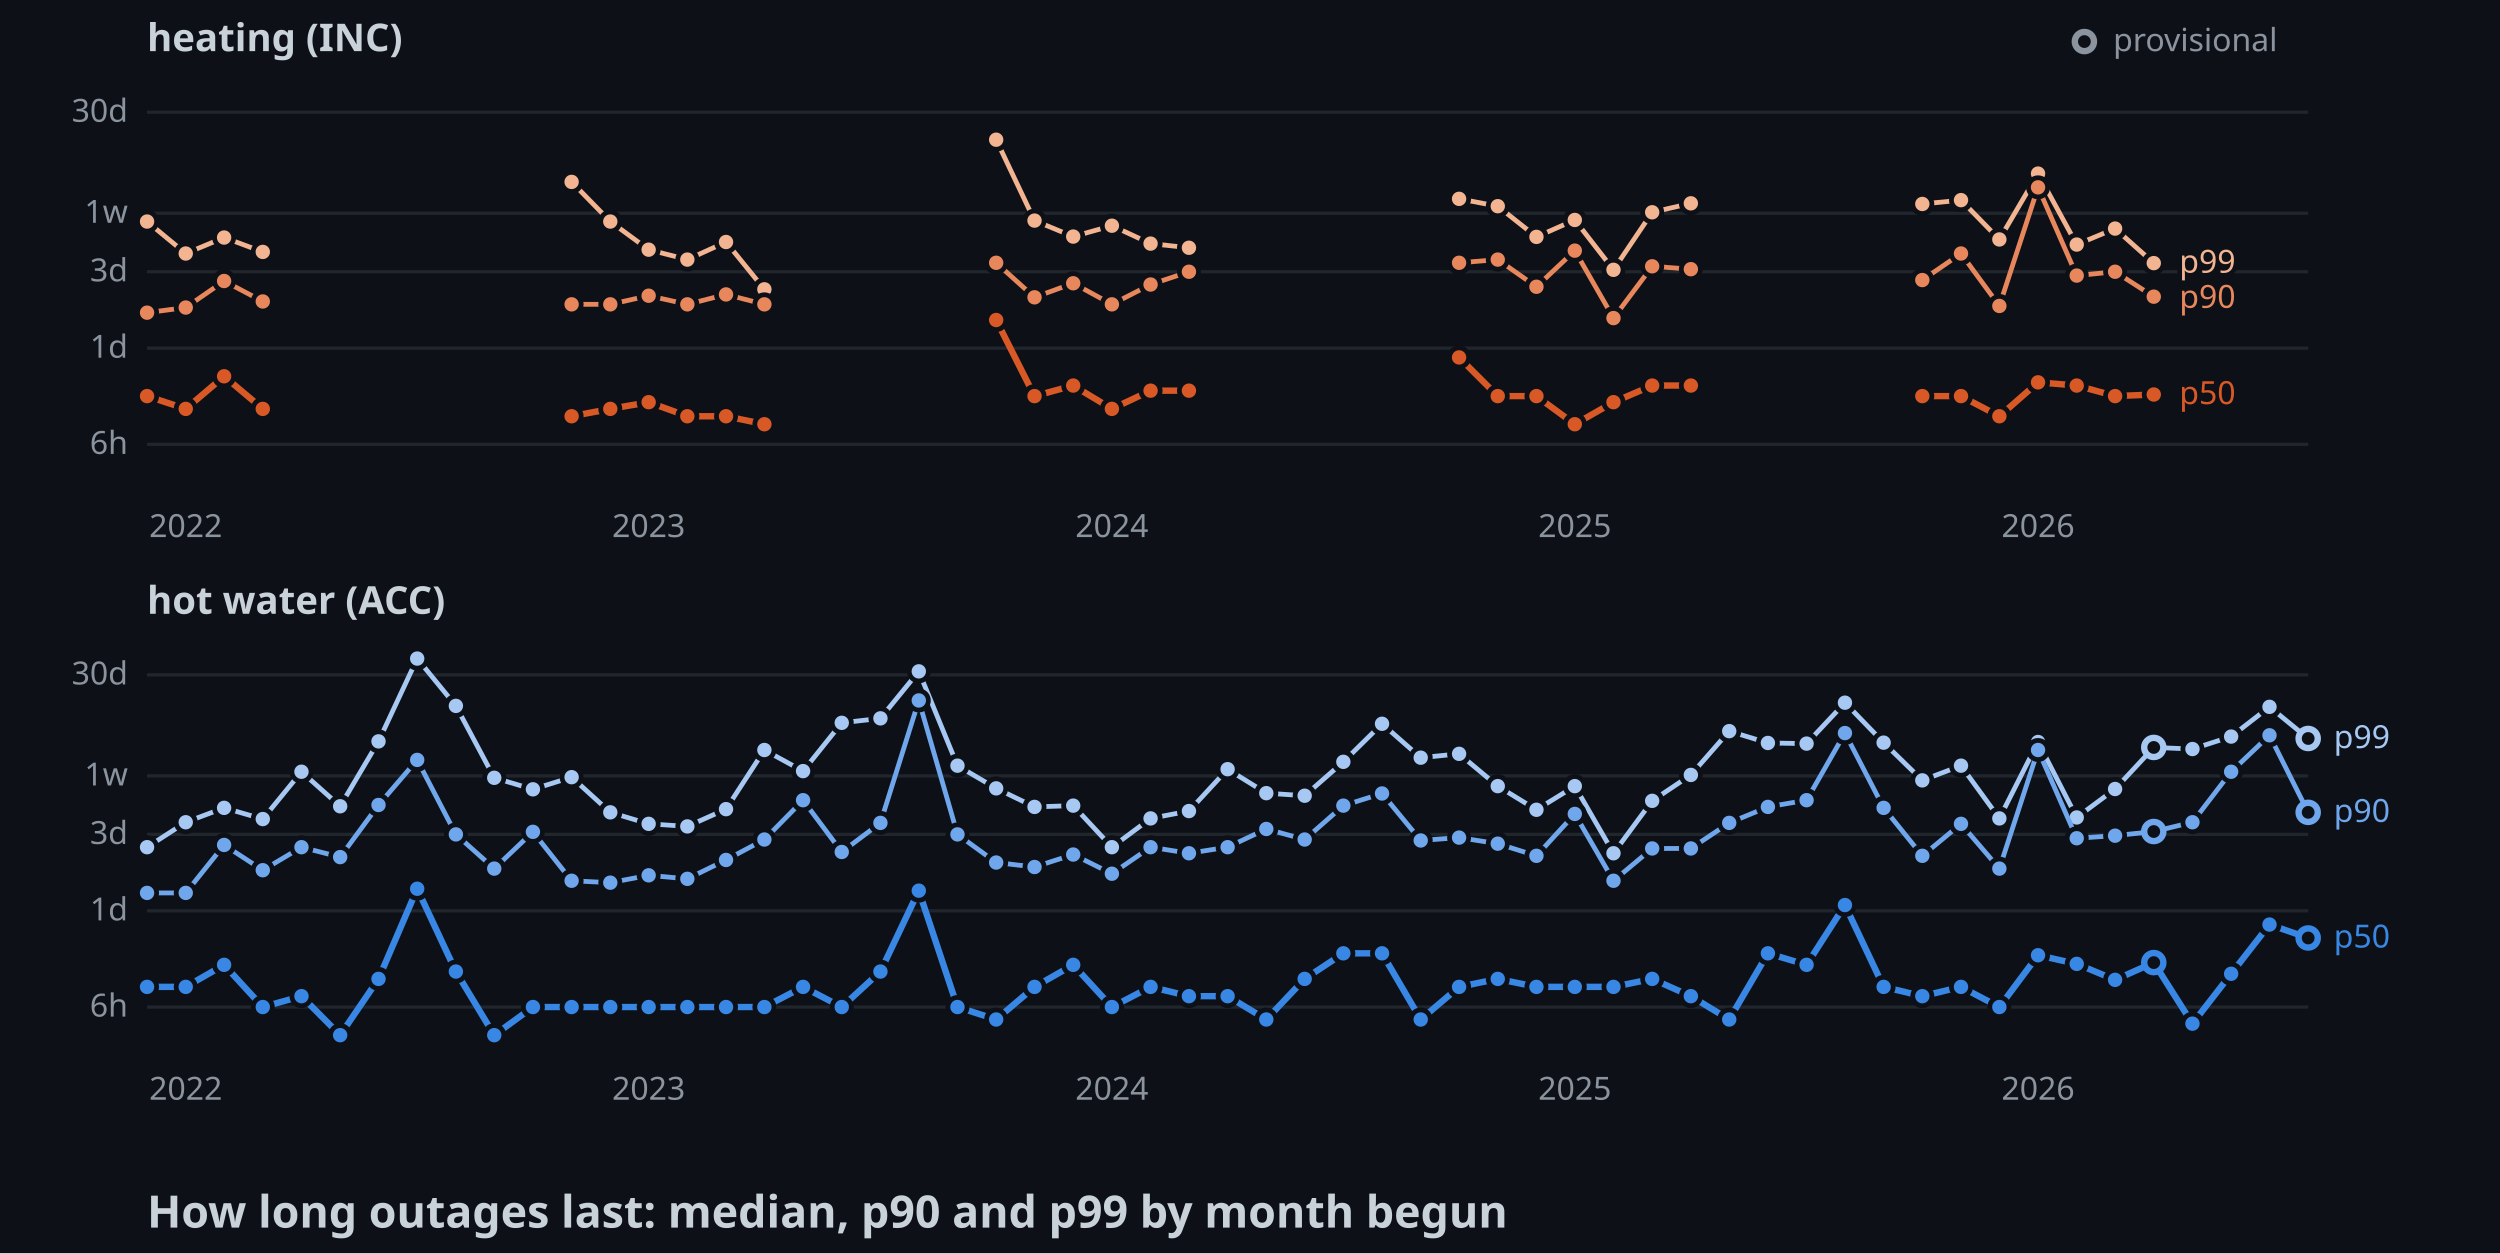
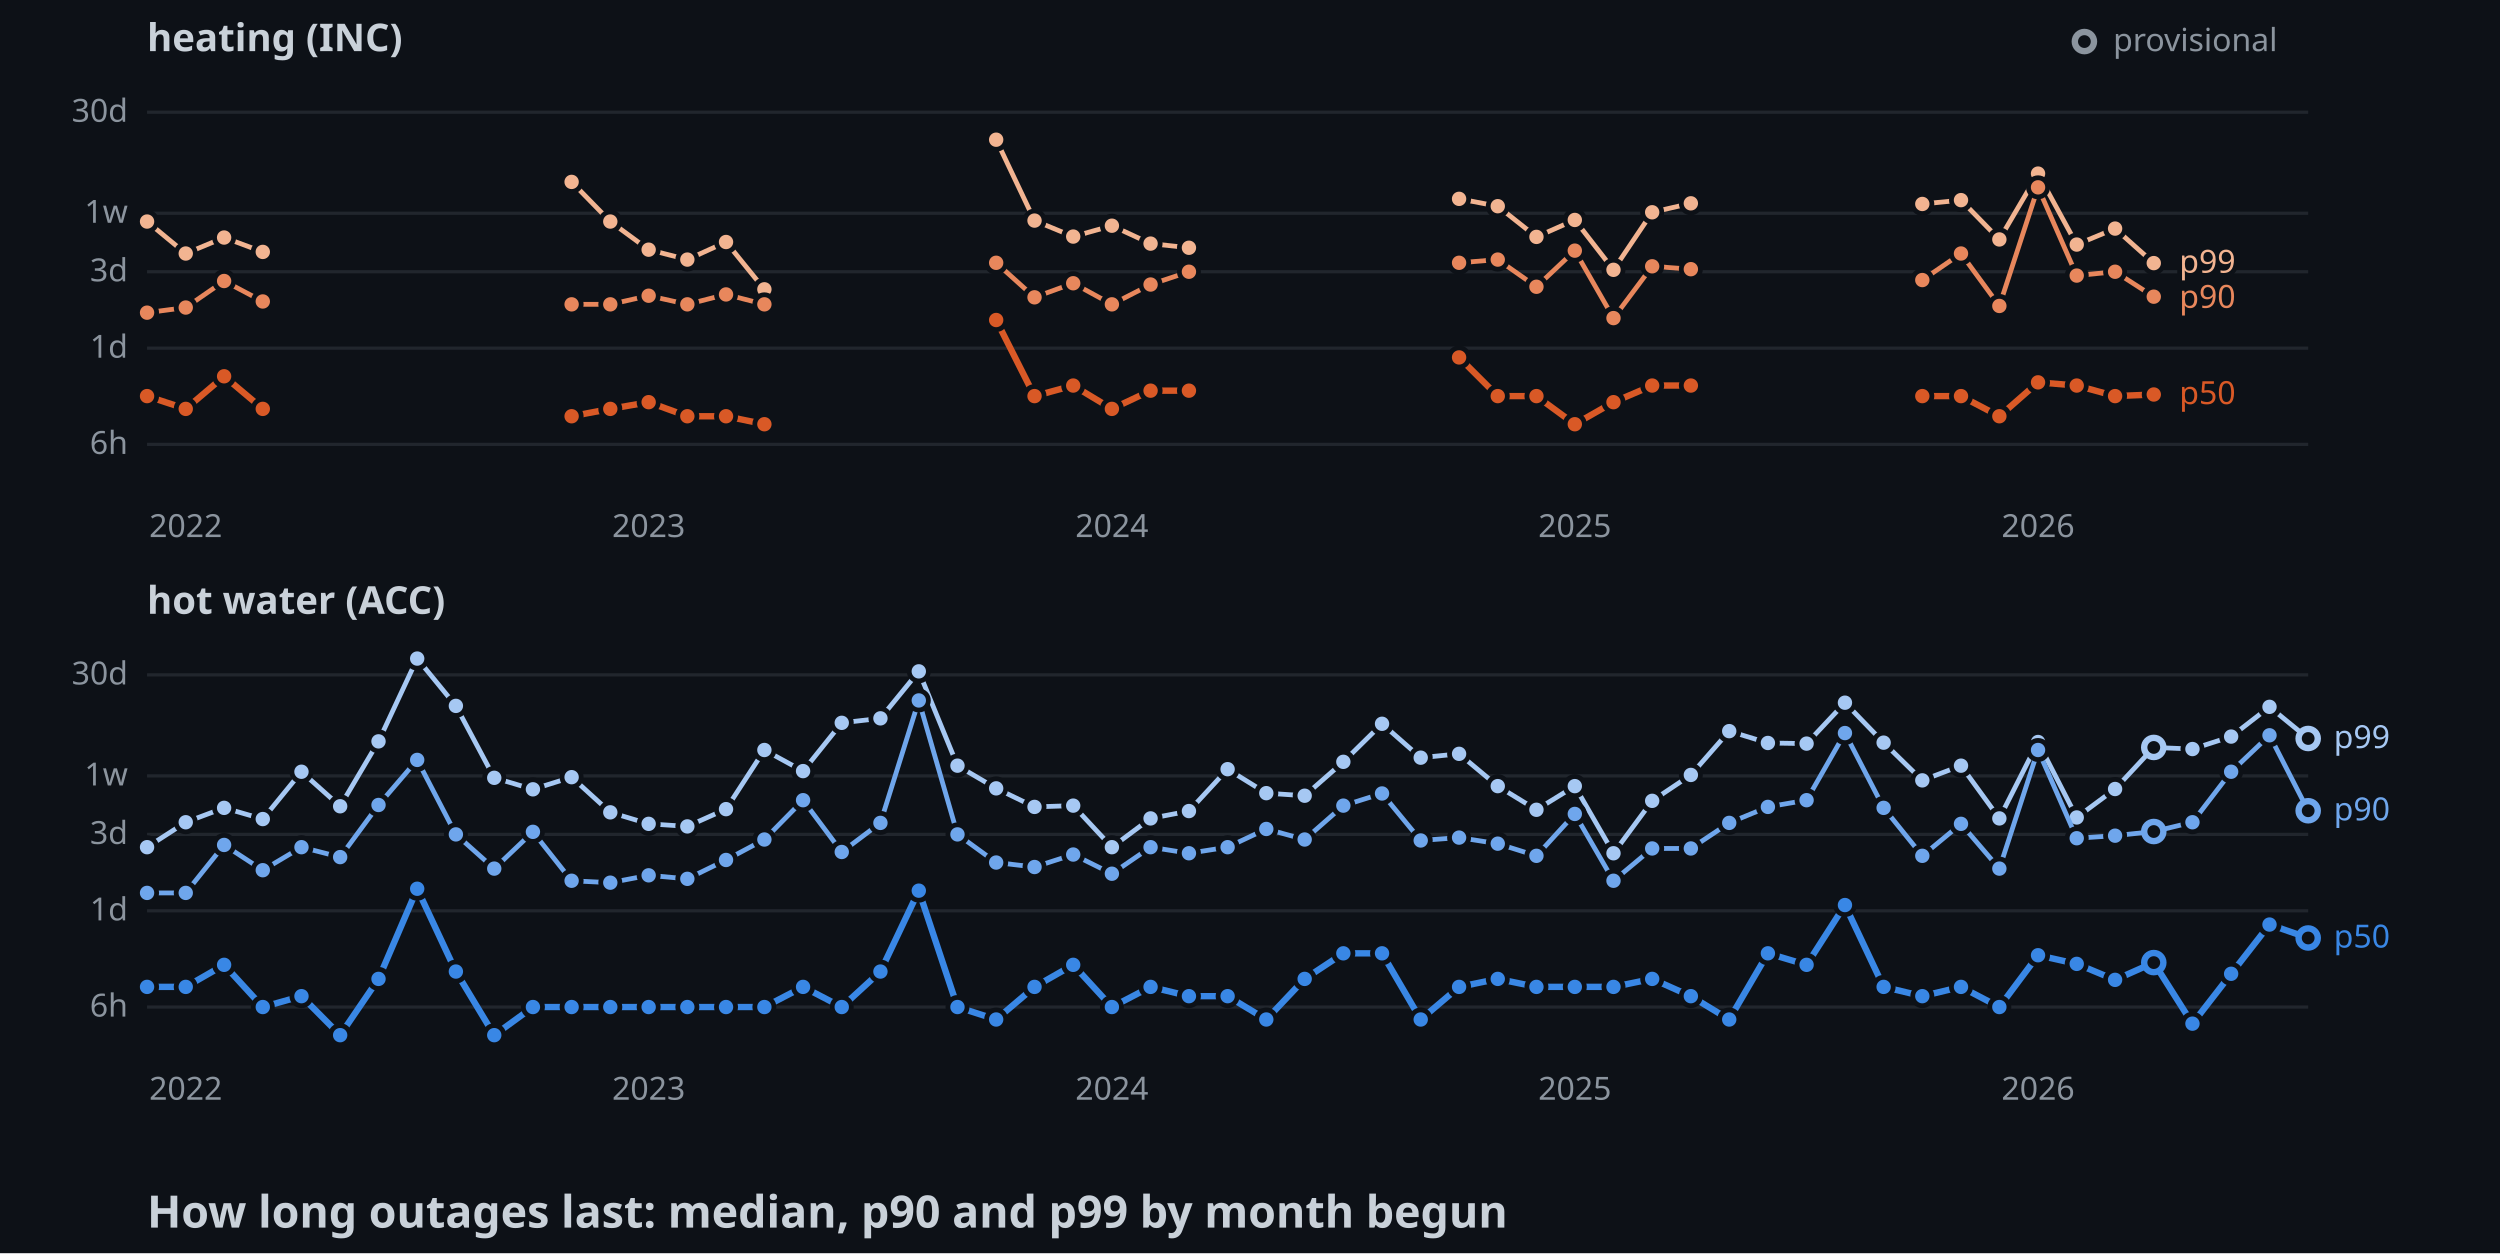
<svg xmlns="http://www.w3.org/2000/svg" width="782" height="392">
  <style>
    .axis { font: 10px sans-serif; fill: #8b949e; }
    .label { font: 10px sans-serif; paint-order: stroke; stroke: #0d1117; stroke-width: 3px; }
    .panel { font: bold 12px sans-serif; fill: #c9d1d9; }
    .title { font: bold 14px sans-serif; fill: #c9d1d9; }
  </style>
  <rect width="100%" height="100%" fill="#0d1117" />
  <text x="46" y="16" class="panel">heating (INC)</text>
  <line x1="46" y1="139" x2="722" y2="139" stroke="#21262d" />
  <text x="40" y="142" text-anchor="end" class="axis">6h</text>
  <line x1="46" y1="108.9" x2="722" y2="108.9" stroke="#21262d" />
  <text x="40" y="111.9" text-anchor="end" class="axis">1d</text>
  <line x1="46" y1="85" x2="722" y2="85" stroke="#21262d" />
  <text x="40" y="88" text-anchor="end" class="axis">3d</text>
  <line x1="46" y1="66.7" x2="722" y2="66.7" stroke="#21262d" />
  <text x="40" y="69.7" text-anchor="end" class="axis">1w</text>
  <line x1="46" y1="35.1" x2="722" y2="35.1" stroke="#21262d" />
  <text x="40" y="38.1" text-anchor="end" class="axis">30d</text>
  <text x="58.1" y="168" text-anchor="middle" class="axis">2022</text>
  <text x="202.9" y="168" text-anchor="middle" class="axis">2023</text>
  <text x="347.8" y="168" text-anchor="middle" class="axis">2024</text>
  <text x="492.6" y="168" text-anchor="middle" class="axis">2025</text>
  <text x="637.5" y="168" text-anchor="middle" class="axis">2026</text>
  <polyline points="46,69.3 58.1,79.3 70.1,74.3 82.2,78.8" fill="none" stroke-width="1.5" stroke="#f2b491" />
  <polyline points="178.8,56.9 190.9,69.3 202.9,78.1 215,81.2 227.1,75.7 239.1,90.5" fill="none" stroke-width="1.5" stroke="#f2b491" />
  <polyline points="311.6,43.7 323.6,69 335.7,74 347.8,70.6 359.9,76.2 371.9,77.5" fill="none" stroke-width="1.5" stroke="#f2b491" />
  <polyline points="456.4,62.2 468.5,64.5 480.6,74.1 492.6,68.8 504.7,84.4 516.8,66.4 528.9,63.6" fill="none" stroke-width="1.5" stroke="#f2b491" />
  <polyline points="601.3,63.8 613.4,62.6 625.4,74.9 637.5,54.3 649.6,76.5 661.6,71.5 673.7,82.3" fill="none" stroke-width="1.5" stroke="#f2b491" />
  <circle cx="46" cy="69.3" r="3" stroke="#0d1117" stroke-width="1.5" fill="#f2b491" />
  <circle cx="58.1" cy="79.3" r="3" stroke="#0d1117" stroke-width="1.5" fill="#f2b491" />
  <circle cx="70.1" cy="74.3" r="3" stroke="#0d1117" stroke-width="1.5" fill="#f2b491" />
  <circle cx="82.2" cy="78.8" r="3" stroke="#0d1117" stroke-width="1.5" fill="#f2b491" />
  <circle cx="178.8" cy="56.9" r="3" stroke="#0d1117" stroke-width="1.5" fill="#f2b491" />
  <circle cx="190.9" cy="69.3" r="3" stroke="#0d1117" stroke-width="1.5" fill="#f2b491" />
  <circle cx="202.9" cy="78.1" r="3" stroke="#0d1117" stroke-width="1.5" fill="#f2b491" />
  <circle cx="215" cy="81.2" r="3" stroke="#0d1117" stroke-width="1.5" fill="#f2b491" />
  <circle cx="227.1" cy="75.7" r="3" stroke="#0d1117" stroke-width="1.5" fill="#f2b491" />
  <circle cx="239.1" cy="90.5" r="3" stroke="#0d1117" stroke-width="1.5" fill="#f2b491" />
  <circle cx="311.6" cy="43.7" r="3" stroke="#0d1117" stroke-width="1.5" fill="#f2b491" />
  <circle cx="323.6" cy="69" r="3" stroke="#0d1117" stroke-width="1.5" fill="#f2b491" />
  <circle cx="335.7" cy="74" r="3" stroke="#0d1117" stroke-width="1.5" fill="#f2b491" />
  <circle cx="347.8" cy="70.6" r="3" stroke="#0d1117" stroke-width="1.5" fill="#f2b491" />
  <circle cx="359.9" cy="76.2" r="3" stroke="#0d1117" stroke-width="1.5" fill="#f2b491" />
  <circle cx="371.9" cy="77.5" r="3" stroke="#0d1117" stroke-width="1.5" fill="#f2b491" />
  <circle cx="456.4" cy="62.2" r="3" stroke="#0d1117" stroke-width="1.5" fill="#f2b491" />
  <circle cx="468.5" cy="64.5" r="3" stroke="#0d1117" stroke-width="1.5" fill="#f2b491" />
  <circle cx="480.6" cy="74.1" r="3" stroke="#0d1117" stroke-width="1.5" fill="#f2b491" />
  <circle cx="492.6" cy="68.8" r="3" stroke="#0d1117" stroke-width="1.5" fill="#f2b491" />
  <circle cx="504.7" cy="84.4" r="3" stroke="#0d1117" stroke-width="1.5" fill="#f2b491" />
  <circle cx="516.8" cy="66.4" r="3" stroke="#0d1117" stroke-width="1.5" fill="#f2b491" />
  <circle cx="528.9" cy="63.6" r="3" stroke="#0d1117" stroke-width="1.5" fill="#f2b491" />
  <circle cx="601.3" cy="63.8" r="3" stroke="#0d1117" stroke-width="1.5" fill="#f2b491" />
  <circle cx="613.4" cy="62.6" r="3" stroke="#0d1117" stroke-width="1.5" fill="#f2b491" />
  <circle cx="625.4" cy="74.9" r="3" stroke="#0d1117" stroke-width="1.5" fill="#f2b491" />
  <circle cx="637.5" cy="54.3" r="3" stroke="#0d1117" stroke-width="1.5" fill="#f2b491" />
  <circle cx="649.6" cy="76.5" r="3" stroke="#0d1117" stroke-width="1.5" fill="#f2b491" />
  <circle cx="661.6" cy="71.5" r="3" stroke="#0d1117" stroke-width="1.5" fill="#f2b491" />
  <circle cx="673.7" cy="82.3" r="3" stroke="#0d1117" stroke-width="1.5" fill="#f2b491" />
  <polyline points="46,97.8 58.1,96.2 70.1,87.9 82.2,94.3" fill="none" stroke-width="1.5" stroke="#e8875c" />
  <polyline points="178.8,95.2 190.9,95.2 202.9,92.5 215,95.2 227.1,92.1 239.1,95.2" fill="none" stroke-width="1.5" stroke="#e8875c" />
  <polyline points="311.6,82.2 323.6,93 335.7,88.6 347.8,95.2 359.9,89 371.9,85" fill="none" stroke-width="1.5" stroke="#e8875c" />
  <polyline points="456.4,82.2 468.5,81.2 480.6,89.7 492.6,78.4 504.7,99.5 516.8,83.3 528.9,84.2" fill="none" stroke-width="1.5" stroke="#e8875c" />
  <polyline points="601.3,87.6 613.4,79.3 625.4,95.7 637.5,58.6 649.6,86.2 661.6,85 673.7,92.8" fill="none" stroke-width="1.5" stroke="#e8875c" />
  <circle cx="46" cy="97.8" r="3" stroke="#0d1117" stroke-width="1.5" fill="#e8875c" />
  <circle cx="58.1" cy="96.2" r="3" stroke="#0d1117" stroke-width="1.5" fill="#e8875c" />
  <circle cx="70.1" cy="87.9" r="3" stroke="#0d1117" stroke-width="1.5" fill="#e8875c" />
  <circle cx="82.2" cy="94.3" r="3" stroke="#0d1117" stroke-width="1.5" fill="#e8875c" />
  <circle cx="178.8" cy="95.2" r="3" stroke="#0d1117" stroke-width="1.5" fill="#e8875c" />
  <circle cx="190.9" cy="95.2" r="3" stroke="#0d1117" stroke-width="1.5" fill="#e8875c" />
  <circle cx="202.9" cy="92.5" r="3" stroke="#0d1117" stroke-width="1.5" fill="#e8875c" />
  <circle cx="215" cy="95.2" r="3" stroke="#0d1117" stroke-width="1.5" fill="#e8875c" />
  <circle cx="227.1" cy="92.1" r="3" stroke="#0d1117" stroke-width="1.5" fill="#e8875c" />
  <circle cx="239.1" cy="95.2" r="3" stroke="#0d1117" stroke-width="1.5" fill="#e8875c" />
  <circle cx="311.6" cy="82.2" r="3" stroke="#0d1117" stroke-width="1.5" fill="#e8875c" />
  <circle cx="323.6" cy="93" r="3" stroke="#0d1117" stroke-width="1.5" fill="#e8875c" />
  <circle cx="335.7" cy="88.6" r="3" stroke="#0d1117" stroke-width="1.5" fill="#e8875c" />
  <circle cx="347.8" cy="95.2" r="3" stroke="#0d1117" stroke-width="1.5" fill="#e8875c" />
  <circle cx="359.9" cy="89" r="3" stroke="#0d1117" stroke-width="1.5" fill="#e8875c" />
  <circle cx="371.9" cy="85" r="3" stroke="#0d1117" stroke-width="1.5" fill="#e8875c" />
  <circle cx="456.4" cy="82.2" r="3" stroke="#0d1117" stroke-width="1.5" fill="#e8875c" />
  <circle cx="468.5" cy="81.2" r="3" stroke="#0d1117" stroke-width="1.5" fill="#e8875c" />
  <circle cx="480.6" cy="89.7" r="3" stroke="#0d1117" stroke-width="1.5" fill="#e8875c" />
  <circle cx="492.6" cy="78.4" r="3" stroke="#0d1117" stroke-width="1.5" fill="#e8875c" />
  <circle cx="504.7" cy="99.5" r="3" stroke="#0d1117" stroke-width="1.5" fill="#e8875c" />
  <circle cx="516.8" cy="83.3" r="3" stroke="#0d1117" stroke-width="1.5" fill="#e8875c" />
  <circle cx="528.9" cy="84.2" r="3" stroke="#0d1117" stroke-width="1.5" fill="#e8875c" />
  <circle cx="601.3" cy="87.6" r="3" stroke="#0d1117" stroke-width="1.5" fill="#e8875c" />
  <circle cx="613.4" cy="79.3" r="3" stroke="#0d1117" stroke-width="1.5" fill="#e8875c" />
  <circle cx="625.4" cy="95.7" r="3" stroke="#0d1117" stroke-width="1.5" fill="#e8875c" />
  <circle cx="637.5" cy="58.6" r="3" stroke="#0d1117" stroke-width="1.5" fill="#e8875c" />
  <circle cx="649.6" cy="86.2" r="3" stroke="#0d1117" stroke-width="1.5" fill="#e8875c" />
  <circle cx="661.6" cy="85" r="3" stroke="#0d1117" stroke-width="1.5" fill="#e8875c" />
  <circle cx="673.7" cy="92.8" r="3" stroke="#0d1117" stroke-width="1.5" fill="#e8875c" />
  <polyline points="46,123.9 58.1,127.9 70.1,117.7 82.2,127.9" fill="none" stroke-width="2" stroke="#d95926" />
  <polyline points="178.8,130.2 190.9,127.9 202.9,125.8 215,130.2 227.1,130.2 239.1,132.7" fill="none" stroke-width="2" stroke="#d95926" />
  <polyline points="311.6,100.1 323.6,123.9 335.7,120.6 347.8,127.9 359.9,122.2 371.9,122.2" fill="none" stroke-width="2" stroke="#d95926" />
  <polyline points="456.4,111.8 468.5,123.9 480.6,123.9 492.6,132.7 504.7,125.8 516.8,120.6 528.9,120.6" fill="none" stroke-width="2" stroke="#d95926" />
  <polyline points="601.3,123.9 613.4,123.9 625.4,130.2 637.5,119.6 649.6,120.6 661.6,123.9 673.7,123.4" fill="none" stroke-width="2" stroke="#d95926" />
  <circle cx="46" cy="123.9" r="3" stroke="#0d1117" stroke-width="1.5" fill="#d95926" />
  <circle cx="58.1" cy="127.9" r="3" stroke="#0d1117" stroke-width="1.5" fill="#d95926" />
  <circle cx="70.1" cy="117.7" r="3" stroke="#0d1117" stroke-width="1.5" fill="#d95926" />
  <circle cx="82.2" cy="127.9" r="3" stroke="#0d1117" stroke-width="1.5" fill="#d95926" />
  <circle cx="178.8" cy="130.2" r="3" stroke="#0d1117" stroke-width="1.5" fill="#d95926" />
  <circle cx="190.9" cy="127.9" r="3" stroke="#0d1117" stroke-width="1.5" fill="#d95926" />
  <circle cx="202.9" cy="125.8" r="3" stroke="#0d1117" stroke-width="1.5" fill="#d95926" />
  <circle cx="215" cy="130.2" r="3" stroke="#0d1117" stroke-width="1.5" fill="#d95926" />
  <circle cx="227.1" cy="130.2" r="3" stroke="#0d1117" stroke-width="1.5" fill="#d95926" />
  <circle cx="239.1" cy="132.7" r="3" stroke="#0d1117" stroke-width="1.5" fill="#d95926" />
  <circle cx="311.6" cy="100.1" r="3" stroke="#0d1117" stroke-width="1.5" fill="#d95926" />
  <circle cx="323.6" cy="123.9" r="3" stroke="#0d1117" stroke-width="1.5" fill="#d95926" />
  <circle cx="335.7" cy="120.6" r="3" stroke="#0d1117" stroke-width="1.5" fill="#d95926" />
  <circle cx="347.8" cy="127.9" r="3" stroke="#0d1117" stroke-width="1.5" fill="#d95926" />
  <circle cx="359.9" cy="122.2" r="3" stroke="#0d1117" stroke-width="1.5" fill="#d95926" />
  <circle cx="371.9" cy="122.2" r="3" stroke="#0d1117" stroke-width="1.5" fill="#d95926" />
  <circle cx="456.4" cy="111.8" r="3" stroke="#0d1117" stroke-width="1.5" fill="#d95926" />
  <circle cx="468.5" cy="123.9" r="3" stroke="#0d1117" stroke-width="1.5" fill="#d95926" />
  <circle cx="480.6" cy="123.9" r="3" stroke="#0d1117" stroke-width="1.5" fill="#d95926" />
  <circle cx="492.6" cy="132.7" r="3" stroke="#0d1117" stroke-width="1.5" fill="#d95926" />
  <circle cx="504.7" cy="125.8" r="3" stroke="#0d1117" stroke-width="1.5" fill="#d95926" />
  <circle cx="516.8" cy="120.6" r="3" stroke="#0d1117" stroke-width="1.5" fill="#d95926" />
  <circle cx="528.9" cy="120.6" r="3" stroke="#0d1117" stroke-width="1.5" fill="#d95926" />
  <circle cx="601.3" cy="123.9" r="3" stroke="#0d1117" stroke-width="1.5" fill="#d95926" />
  <circle cx="613.4" cy="123.9" r="3" stroke="#0d1117" stroke-width="1.5" fill="#d95926" />
  <circle cx="625.4" cy="130.2" r="3" stroke="#0d1117" stroke-width="1.5" fill="#d95926" />
  <circle cx="637.5" cy="119.6" r="3" stroke="#0d1117" stroke-width="1.5" fill="#d95926" />
  <circle cx="649.6" cy="120.6" r="3" stroke="#0d1117" stroke-width="1.5" fill="#d95926" />
  <circle cx="661.6" cy="123.9" r="3" stroke="#0d1117" stroke-width="1.5" fill="#d95926" />
  <circle cx="673.7" cy="123.4" r="3" stroke="#0d1117" stroke-width="1.5" fill="#d95926" />
  <text x="681.7" y="85.3" class="label" fill="#f2b491">p99</text>
  <text x="681.7" y="96.3" class="label" fill="#e8875c">p90</text>
  <text x="681.7" y="126.4" class="label" fill="#d95926">p50</text>
  <text x="46" y="192" class="panel">hot water (ACC)</text>
  <line x1="46" y1="315" x2="722" y2="315" stroke="#21262d" />
  <text x="40" y="318" text-anchor="end" class="axis">6h</text>
  <line x1="46" y1="284.9" x2="722" y2="284.9" stroke="#21262d" />
  <text x="40" y="287.9" text-anchor="end" class="axis">1d</text>
  <line x1="46" y1="261" x2="722" y2="261" stroke="#21262d" />
  <text x="40" y="264" text-anchor="end" class="axis">3d</text>
  <line x1="46" y1="242.7" x2="722" y2="242.7" stroke="#21262d" />
  <text x="40" y="245.7" text-anchor="end" class="axis">1w</text>
  <line x1="46" y1="211.1" x2="722" y2="211.1" stroke="#21262d" />
  <text x="40" y="214.1" text-anchor="end" class="axis">30d</text>
  <text x="58.1" y="344" text-anchor="middle" class="axis">2022</text>
  <text x="202.9" y="344" text-anchor="middle" class="axis">2023</text>
  <text x="347.8" y="344" text-anchor="middle" class="axis">2024</text>
  <text x="492.6" y="344" text-anchor="middle" class="axis">2025</text>
  <text x="637.5" y="344" text-anchor="middle" class="axis">2026</text>
  <polyline points="46,265 58.1,257.2 70.1,252.7 82.2,256.2 94.3,241.4 106.4,252.2 118.4,231.9 130.5,206 142.6,220.8 154.6,243.3 166.7,246.9 178.8,243.1 190.9,254.1 202.9,257.7 215,258.5 227.1,253.1 239.1,234.6 251.2,241.2 263.3,226.1 275.4,224.7 287.4,210 299.5,239.5 311.6,246.6 323.6,252.4 335.7,252 347.8,265 359.9,256 371.9,253.7 384,240.6 396.1,248.1 408.1,248.9 420.2,238.3 432.3,226.4 444.4,237 456.4,235.8 468.5,245.9 480.6,253.3 492.6,245.9 504.7,266.9 516.8,250.5 528.9,242.4 540.9,228.7 553,232.4 565.1,232.6 577.1,219.8 589.2,232.3 601.3,244.1 613.4,239.5 625.4,256 637.5,232.1 649.6,255.7 661.6,246.8 673.7,233.8 685.8,234.3 697.9,230.4 709.9,221.1 722,231" fill="none" stroke-width="1.5" stroke="#a6c8f3" />
  <circle cx="46" cy="265" r="3" stroke="#0d1117" stroke-width="1.5" fill="#a6c8f3" />
  <circle cx="58.1" cy="257.2" r="3" stroke="#0d1117" stroke-width="1.5" fill="#a6c8f3" />
  <circle cx="70.1" cy="252.7" r="3" stroke="#0d1117" stroke-width="1.5" fill="#a6c8f3" />
  <circle cx="82.2" cy="256.2" r="3" stroke="#0d1117" stroke-width="1.5" fill="#a6c8f3" />
  <circle cx="94.3" cy="241.4" r="3" stroke="#0d1117" stroke-width="1.5" fill="#a6c8f3" />
  <circle cx="106.4" cy="252.2" r="3" stroke="#0d1117" stroke-width="1.5" fill="#a6c8f3" />
  <circle cx="118.4" cy="231.9" r="3" stroke="#0d1117" stroke-width="1.5" fill="#a6c8f3" />
  <circle cx="130.5" cy="206" r="3" stroke="#0d1117" stroke-width="1.5" fill="#a6c8f3" />
  <circle cx="142.6" cy="220.8" r="3" stroke="#0d1117" stroke-width="1.5" fill="#a6c8f3" />
  <circle cx="154.6" cy="243.3" r="3" stroke="#0d1117" stroke-width="1.5" fill="#a6c8f3" />
  <circle cx="166.7" cy="246.9" r="3" stroke="#0d1117" stroke-width="1.5" fill="#a6c8f3" />
  <circle cx="178.8" cy="243.1" r="3" stroke="#0d1117" stroke-width="1.5" fill="#a6c8f3" />
  <circle cx="190.9" cy="254.1" r="3" stroke="#0d1117" stroke-width="1.5" fill="#a6c8f3" />
  <circle cx="202.9" cy="257.7" r="3" stroke="#0d1117" stroke-width="1.5" fill="#a6c8f3" />
  <circle cx="215" cy="258.5" r="3" stroke="#0d1117" stroke-width="1.5" fill="#a6c8f3" />
  <circle cx="227.1" cy="253.1" r="3" stroke="#0d1117" stroke-width="1.5" fill="#a6c8f3" />
  <circle cx="239.1" cy="234.6" r="3" stroke="#0d1117" stroke-width="1.5" fill="#a6c8f3" />
  <circle cx="251.2" cy="241.2" r="3" stroke="#0d1117" stroke-width="1.5" fill="#a6c8f3" />
  <circle cx="263.3" cy="226.1" r="3" stroke="#0d1117" stroke-width="1.5" fill="#a6c8f3" />
  <circle cx="275.4" cy="224.7" r="3" stroke="#0d1117" stroke-width="1.5" fill="#a6c8f3" />
  <circle cx="287.4" cy="210" r="3" stroke="#0d1117" stroke-width="1.5" fill="#a6c8f3" />
  <circle cx="299.5" cy="239.5" r="3" stroke="#0d1117" stroke-width="1.5" fill="#a6c8f3" />
  <circle cx="311.6" cy="246.6" r="3" stroke="#0d1117" stroke-width="1.5" fill="#a6c8f3" />
  <circle cx="323.6" cy="252.4" r="3" stroke="#0d1117" stroke-width="1.5" fill="#a6c8f3" />
  <circle cx="335.7" cy="252" r="3" stroke="#0d1117" stroke-width="1.5" fill="#a6c8f3" />
  <circle cx="347.8" cy="265" r="3" stroke="#0d1117" stroke-width="1.5" fill="#a6c8f3" />
  <circle cx="359.9" cy="256" r="3" stroke="#0d1117" stroke-width="1.5" fill="#a6c8f3" />
  <circle cx="371.9" cy="253.7" r="3" stroke="#0d1117" stroke-width="1.5" fill="#a6c8f3" />
  <circle cx="384" cy="240.6" r="3" stroke="#0d1117" stroke-width="1.5" fill="#a6c8f3" />
  <circle cx="396.1" cy="248.1" r="3" stroke="#0d1117" stroke-width="1.5" fill="#a6c8f3" />
  <circle cx="408.1" cy="248.9" r="3" stroke="#0d1117" stroke-width="1.5" fill="#a6c8f3" />
  <circle cx="420.2" cy="238.3" r="3" stroke="#0d1117" stroke-width="1.5" fill="#a6c8f3" />
  <circle cx="432.3" cy="226.4" r="3" stroke="#0d1117" stroke-width="1.5" fill="#a6c8f3" />
  <circle cx="444.4" cy="237" r="3" stroke="#0d1117" stroke-width="1.5" fill="#a6c8f3" />
  <circle cx="456.4" cy="235.8" r="3" stroke="#0d1117" stroke-width="1.5" fill="#a6c8f3" />
  <circle cx="468.5" cy="245.9" r="3" stroke="#0d1117" stroke-width="1.5" fill="#a6c8f3" />
  <circle cx="480.6" cy="253.3" r="3" stroke="#0d1117" stroke-width="1.5" fill="#a6c8f3" />
  <circle cx="492.6" cy="245.9" r="3" stroke="#0d1117" stroke-width="1.5" fill="#a6c8f3" />
  <circle cx="504.7" cy="266.9" r="3" stroke="#0d1117" stroke-width="1.5" fill="#a6c8f3" />
  <circle cx="516.8" cy="250.5" r="3" stroke="#0d1117" stroke-width="1.5" fill="#a6c8f3" />
  <circle cx="528.9" cy="242.4" r="3" stroke="#0d1117" stroke-width="1.5" fill="#a6c8f3" />
  <circle cx="540.9" cy="228.7" r="3" stroke="#0d1117" stroke-width="1.5" fill="#a6c8f3" />
  <circle cx="553" cy="232.4" r="3" stroke="#0d1117" stroke-width="1.5" fill="#a6c8f3" />
  <circle cx="565.1" cy="232.6" r="3" stroke="#0d1117" stroke-width="1.5" fill="#a6c8f3" />
  <circle cx="577.1" cy="219.8" r="3" stroke="#0d1117" stroke-width="1.5" fill="#a6c8f3" />
  <circle cx="589.2" cy="232.3" r="3" stroke="#0d1117" stroke-width="1.5" fill="#a6c8f3" />
  <circle cx="601.3" cy="244.1" r="3" stroke="#0d1117" stroke-width="1.5" fill="#a6c8f3" />
  <circle cx="613.4" cy="239.5" r="3" stroke="#0d1117" stroke-width="1.5" fill="#a6c8f3" />
  <circle cx="625.4" cy="256" r="3" stroke="#0d1117" stroke-width="1.5" fill="#a6c8f3" />
  <circle cx="637.5" cy="232.1" r="3" stroke="#0d1117" stroke-width="1.5" fill="#a6c8f3" />
  <circle cx="649.6" cy="255.7" r="3" stroke="#0d1117" stroke-width="1.5" fill="#a6c8f3" />
  <circle cx="661.6" cy="246.8" r="3" stroke="#0d1117" stroke-width="1.5" fill="#a6c8f3" />
  <circle cx="673.7" cy="233.8" r="3" fill="#0d1117" stroke-width="2" stroke="#a6c8f3" />
  <circle cx="685.8" cy="234.3" r="3" stroke="#0d1117" stroke-width="1.5" fill="#a6c8f3" />
  <circle cx="697.9" cy="230.4" r="3" stroke="#0d1117" stroke-width="1.5" fill="#a6c8f3" />
  <circle cx="709.9" cy="221.1" r="3" stroke="#0d1117" stroke-width="1.5" fill="#a6c8f3" />
  <circle cx="722" cy="231" r="3" fill="#0d1117" stroke-width="2" stroke="#a6c8f3" />
-   <polyline points="46,279.3 58.1,279.3 70.1,264.3 82.2,272.2 94.3,265 106.4,268.1 118.4,251.8 130.5,237.7 142.6,261 154.6,271.7 166.7,260.2 178.8,275.5 190.9,276.1 202.9,273.8 215,274.9 227.1,269 239.1,262.6 251.2,250.3 263.3,266.5 275.4,257.4 287.4,219.1 299.5,261 311.6,269.8 323.6,271.2 335.7,267.3 347.8,273.3 359.9,265 371.9,266.9 384,265 396.1,259.3 408.1,262.6 420.2,252 432.3,248.2 444.4,262.9 456.4,262 468.5,263.9 480.6,267.7 492.6,254.6 504.7,275.5 516.8,265.4 528.9,265.4 540.9,257.4 553,252.4 565.1,250.3 577.1,229.3 589.2,252.7 601.3,267.7 613.4,257.7 625.4,271.7 637.5,234.6 649.6,262.2 661.6,261.4 673.7,260.1 685.8,257.2 697.9,241.4 709.9,230 722,254.1" fill="none" stroke-width="1.5" stroke="#6fa6ec" />
+   <polyline points="46,279.3 58.1,279.3 70.1,264.3 82.2,272.2 94.3,265 106.4,268.1 118.4,251.8 130.5,237.7 142.6,261 154.6,271.7 166.7,260.2 178.8,275.5 190.9,276.1 202.9,273.8 215,274.9 227.1,269 239.1,262.6 251.2,250.3 263.3,266.5 275.4,257.4 287.4,219.1 299.5,261 311.6,269.8 323.6,271.2 335.7,267.3 347.8,273.3 359.9,265 371.9,266.9 384,265 396.1,259.3 408.1,262.6 420.2,252 432.3,248.2 444.4,262.9 456.4,262 468.5,263.9 480.6,267.7 492.6,254.6 504.7,275.5 516.8,265.4 528.9,265.4 540.9,257.4 553,252.4 565.1,250.3 577.1,229.3 589.2,252.7 601.3,267.7 613.4,257.7 625.4,271.7 637.5,234.6 649.6,262.2 661.6,261.4 673.7,260.1 685.8,257.2 697.9,241.4 709.9,230 722,253.6" fill="none" stroke-width="1.5" stroke="#6fa6ec" />
  <circle cx="46" cy="279.3" r="3" stroke="#0d1117" stroke-width="1.5" fill="#6fa6ec" />
  <circle cx="58.1" cy="279.3" r="3" stroke="#0d1117" stroke-width="1.5" fill="#6fa6ec" />
  <circle cx="70.1" cy="264.3" r="3" stroke="#0d1117" stroke-width="1.5" fill="#6fa6ec" />
  <circle cx="82.2" cy="272.2" r="3" stroke="#0d1117" stroke-width="1.5" fill="#6fa6ec" />
  <circle cx="94.3" cy="265" r="3" stroke="#0d1117" stroke-width="1.5" fill="#6fa6ec" />
  <circle cx="106.4" cy="268.1" r="3" stroke="#0d1117" stroke-width="1.5" fill="#6fa6ec" />
  <circle cx="118.4" cy="251.8" r="3" stroke="#0d1117" stroke-width="1.5" fill="#6fa6ec" />
  <circle cx="130.5" cy="237.7" r="3" stroke="#0d1117" stroke-width="1.5" fill="#6fa6ec" />
  <circle cx="142.6" cy="261" r="3" stroke="#0d1117" stroke-width="1.5" fill="#6fa6ec" />
  <circle cx="154.6" cy="271.7" r="3" stroke="#0d1117" stroke-width="1.5" fill="#6fa6ec" />
  <circle cx="166.7" cy="260.2" r="3" stroke="#0d1117" stroke-width="1.5" fill="#6fa6ec" />
  <circle cx="178.8" cy="275.5" r="3" stroke="#0d1117" stroke-width="1.5" fill="#6fa6ec" />
  <circle cx="190.9" cy="276.1" r="3" stroke="#0d1117" stroke-width="1.5" fill="#6fa6ec" />
  <circle cx="202.9" cy="273.8" r="3" stroke="#0d1117" stroke-width="1.5" fill="#6fa6ec" />
  <circle cx="215" cy="274.9" r="3" stroke="#0d1117" stroke-width="1.5" fill="#6fa6ec" />
  <circle cx="227.1" cy="269" r="3" stroke="#0d1117" stroke-width="1.5" fill="#6fa6ec" />
  <circle cx="239.1" cy="262.6" r="3" stroke="#0d1117" stroke-width="1.5" fill="#6fa6ec" />
  <circle cx="251.2" cy="250.3" r="3" stroke="#0d1117" stroke-width="1.5" fill="#6fa6ec" />
  <circle cx="263.3" cy="266.5" r="3" stroke="#0d1117" stroke-width="1.5" fill="#6fa6ec" />
  <circle cx="275.4" cy="257.4" r="3" stroke="#0d1117" stroke-width="1.5" fill="#6fa6ec" />
  <circle cx="287.4" cy="219.1" r="3" stroke="#0d1117" stroke-width="1.5" fill="#6fa6ec" />
  <circle cx="299.5" cy="261" r="3" stroke="#0d1117" stroke-width="1.5" fill="#6fa6ec" />
  <circle cx="311.6" cy="269.8" r="3" stroke="#0d1117" stroke-width="1.5" fill="#6fa6ec" />
  <circle cx="323.6" cy="271.2" r="3" stroke="#0d1117" stroke-width="1.5" fill="#6fa6ec" />
  <circle cx="335.7" cy="267.3" r="3" stroke="#0d1117" stroke-width="1.5" fill="#6fa6ec" />
  <circle cx="347.8" cy="273.3" r="3" stroke="#0d1117" stroke-width="1.5" fill="#6fa6ec" />
  <circle cx="359.9" cy="265" r="3" stroke="#0d1117" stroke-width="1.5" fill="#6fa6ec" />
  <circle cx="371.9" cy="266.9" r="3" stroke="#0d1117" stroke-width="1.5" fill="#6fa6ec" />
  <circle cx="384" cy="265" r="3" stroke="#0d1117" stroke-width="1.5" fill="#6fa6ec" />
  <circle cx="396.1" cy="259.3" r="3" stroke="#0d1117" stroke-width="1.5" fill="#6fa6ec" />
  <circle cx="408.1" cy="262.6" r="3" stroke="#0d1117" stroke-width="1.5" fill="#6fa6ec" />
  <circle cx="420.2" cy="252" r="3" stroke="#0d1117" stroke-width="1.5" fill="#6fa6ec" />
  <circle cx="432.3" cy="248.2" r="3" stroke="#0d1117" stroke-width="1.5" fill="#6fa6ec" />
  <circle cx="444.4" cy="262.9" r="3" stroke="#0d1117" stroke-width="1.5" fill="#6fa6ec" />
  <circle cx="456.4" cy="262" r="3" stroke="#0d1117" stroke-width="1.5" fill="#6fa6ec" />
  <circle cx="468.5" cy="263.9" r="3" stroke="#0d1117" stroke-width="1.5" fill="#6fa6ec" />
  <circle cx="480.6" cy="267.7" r="3" stroke="#0d1117" stroke-width="1.5" fill="#6fa6ec" />
  <circle cx="492.6" cy="254.6" r="3" stroke="#0d1117" stroke-width="1.5" fill="#6fa6ec" />
  <circle cx="504.7" cy="275.5" r="3" stroke="#0d1117" stroke-width="1.5" fill="#6fa6ec" />
  <circle cx="516.8" cy="265.4" r="3" stroke="#0d1117" stroke-width="1.5" fill="#6fa6ec" />
  <circle cx="528.9" cy="265.4" r="3" stroke="#0d1117" stroke-width="1.5" fill="#6fa6ec" />
  <circle cx="540.9" cy="257.4" r="3" stroke="#0d1117" stroke-width="1.5" fill="#6fa6ec" />
  <circle cx="553" cy="252.4" r="3" stroke="#0d1117" stroke-width="1.5" fill="#6fa6ec" />
  <circle cx="565.1" cy="250.3" r="3" stroke="#0d1117" stroke-width="1.5" fill="#6fa6ec" />
  <circle cx="577.1" cy="229.3" r="3" stroke="#0d1117" stroke-width="1.5" fill="#6fa6ec" />
  <circle cx="589.2" cy="252.7" r="3" stroke="#0d1117" stroke-width="1.5" fill="#6fa6ec" />
  <circle cx="601.3" cy="267.7" r="3" stroke="#0d1117" stroke-width="1.5" fill="#6fa6ec" />
  <circle cx="613.4" cy="257.7" r="3" stroke="#0d1117" stroke-width="1.5" fill="#6fa6ec" />
  <circle cx="625.4" cy="271.7" r="3" stroke="#0d1117" stroke-width="1.5" fill="#6fa6ec" />
  <circle cx="637.5" cy="234.6" r="3" stroke="#0d1117" stroke-width="1.5" fill="#6fa6ec" />
  <circle cx="649.6" cy="262.2" r="3" stroke="#0d1117" stroke-width="1.5" fill="#6fa6ec" />
  <circle cx="661.6" cy="261.4" r="3" stroke="#0d1117" stroke-width="1.5" fill="#6fa6ec" />
  <circle cx="673.7" cy="260.1" r="3" fill="#0d1117" stroke-width="2" stroke="#6fa6ec" />
  <circle cx="685.8" cy="257.2" r="3" stroke="#0d1117" stroke-width="1.5" fill="#6fa6ec" />
  <circle cx="697.9" cy="241.4" r="3" stroke="#0d1117" stroke-width="1.5" fill="#6fa6ec" />
  <circle cx="709.9" cy="230" r="3" stroke="#0d1117" stroke-width="1.5" fill="#6fa6ec" />
-   <circle cx="722" cy="254.1" r="3" fill="#0d1117" stroke-width="2" stroke="#6fa6ec" />
+   <circle cx="722" cy="253.6" r="3" fill="#0d1117" stroke-width="2" stroke="#6fa6ec" />
  <polyline points="46,308.7 58.1,308.7 70.1,301.8 82.2,315 94.3,311.6 106.4,323.8 118.4,306.2 130.5,278 142.6,303.9 154.6,323.8 166.7,315 178.8,315 190.9,315 202.9,315 215,315 227.1,315 239.1,315 251.2,308.7 263.3,315 275.4,303.9 287.4,278.6 299.5,315 311.6,318.9 323.6,308.7 335.7,301.8 347.8,315 359.9,308.7 371.9,311.6 384,311.6 396.1,318.9 408.1,306.2 420.2,298.2 432.3,298.2 444.4,318.9 456.4,308.7 468.5,306.2 480.6,308.7 492.6,308.7 504.7,308.7 516.8,306.2 528.9,311.6 540.9,318.9 553,298.2 565.1,301.8 577.1,283.1 589.2,308.7 601.3,311.6 613.4,308.7 625.4,315 637.5,298.8 649.6,301.5 661.6,306.5 673.7,301.1 685.8,320.2 697.9,304.6 709.9,289.2 722,293.4" fill="none" stroke-width="2" stroke="#3987e5" />
  <circle cx="46" cy="308.7" r="3" stroke="#0d1117" stroke-width="1.5" fill="#3987e5" />
  <circle cx="58.1" cy="308.7" r="3" stroke="#0d1117" stroke-width="1.5" fill="#3987e5" />
  <circle cx="70.1" cy="301.8" r="3" stroke="#0d1117" stroke-width="1.5" fill="#3987e5" />
  <circle cx="82.2" cy="315" r="3" stroke="#0d1117" stroke-width="1.5" fill="#3987e5" />
  <circle cx="94.3" cy="311.6" r="3" stroke="#0d1117" stroke-width="1.5" fill="#3987e5" />
  <circle cx="106.4" cy="323.8" r="3" stroke="#0d1117" stroke-width="1.5" fill="#3987e5" />
  <circle cx="118.4" cy="306.2" r="3" stroke="#0d1117" stroke-width="1.5" fill="#3987e5" />
  <circle cx="130.5" cy="278" r="3" stroke="#0d1117" stroke-width="1.5" fill="#3987e5" />
  <circle cx="142.6" cy="303.9" r="3" stroke="#0d1117" stroke-width="1.5" fill="#3987e5" />
  <circle cx="154.6" cy="323.8" r="3" stroke="#0d1117" stroke-width="1.5" fill="#3987e5" />
  <circle cx="166.7" cy="315" r="3" stroke="#0d1117" stroke-width="1.5" fill="#3987e5" />
  <circle cx="178.8" cy="315" r="3" stroke="#0d1117" stroke-width="1.5" fill="#3987e5" />
  <circle cx="190.9" cy="315" r="3" stroke="#0d1117" stroke-width="1.5" fill="#3987e5" />
  <circle cx="202.9" cy="315" r="3" stroke="#0d1117" stroke-width="1.5" fill="#3987e5" />
  <circle cx="215" cy="315" r="3" stroke="#0d1117" stroke-width="1.5" fill="#3987e5" />
  <circle cx="227.1" cy="315" r="3" stroke="#0d1117" stroke-width="1.5" fill="#3987e5" />
  <circle cx="239.1" cy="315" r="3" stroke="#0d1117" stroke-width="1.5" fill="#3987e5" />
  <circle cx="251.2" cy="308.7" r="3" stroke="#0d1117" stroke-width="1.5" fill="#3987e5" />
  <circle cx="263.3" cy="315" r="3" stroke="#0d1117" stroke-width="1.5" fill="#3987e5" />
  <circle cx="275.4" cy="303.9" r="3" stroke="#0d1117" stroke-width="1.5" fill="#3987e5" />
  <circle cx="287.4" cy="278.6" r="3" stroke="#0d1117" stroke-width="1.5" fill="#3987e5" />
  <circle cx="299.5" cy="315" r="3" stroke="#0d1117" stroke-width="1.5" fill="#3987e5" />
  <circle cx="311.6" cy="318.9" r="3" stroke="#0d1117" stroke-width="1.5" fill="#3987e5" />
  <circle cx="323.6" cy="308.7" r="3" stroke="#0d1117" stroke-width="1.5" fill="#3987e5" />
  <circle cx="335.7" cy="301.8" r="3" stroke="#0d1117" stroke-width="1.5" fill="#3987e5" />
  <circle cx="347.8" cy="315" r="3" stroke="#0d1117" stroke-width="1.5" fill="#3987e5" />
  <circle cx="359.9" cy="308.7" r="3" stroke="#0d1117" stroke-width="1.5" fill="#3987e5" />
  <circle cx="371.9" cy="311.6" r="3" stroke="#0d1117" stroke-width="1.5" fill="#3987e5" />
  <circle cx="384" cy="311.6" r="3" stroke="#0d1117" stroke-width="1.5" fill="#3987e5" />
  <circle cx="396.1" cy="318.9" r="3" stroke="#0d1117" stroke-width="1.5" fill="#3987e5" />
  <circle cx="408.1" cy="306.2" r="3" stroke="#0d1117" stroke-width="1.5" fill="#3987e5" />
  <circle cx="420.2" cy="298.2" r="3" stroke="#0d1117" stroke-width="1.5" fill="#3987e5" />
  <circle cx="432.3" cy="298.2" r="3" stroke="#0d1117" stroke-width="1.5" fill="#3987e5" />
  <circle cx="444.4" cy="318.9" r="3" stroke="#0d1117" stroke-width="1.5" fill="#3987e5" />
  <circle cx="456.4" cy="308.7" r="3" stroke="#0d1117" stroke-width="1.5" fill="#3987e5" />
  <circle cx="468.5" cy="306.2" r="3" stroke="#0d1117" stroke-width="1.5" fill="#3987e5" />
  <circle cx="480.6" cy="308.7" r="3" stroke="#0d1117" stroke-width="1.5" fill="#3987e5" />
  <circle cx="492.6" cy="308.7" r="3" stroke="#0d1117" stroke-width="1.5" fill="#3987e5" />
  <circle cx="504.7" cy="308.7" r="3" stroke="#0d1117" stroke-width="1.5" fill="#3987e5" />
  <circle cx="516.8" cy="306.2" r="3" stroke="#0d1117" stroke-width="1.5" fill="#3987e5" />
  <circle cx="528.9" cy="311.6" r="3" stroke="#0d1117" stroke-width="1.5" fill="#3987e5" />
  <circle cx="540.9" cy="318.9" r="3" stroke="#0d1117" stroke-width="1.5" fill="#3987e5" />
  <circle cx="553" cy="298.2" r="3" stroke="#0d1117" stroke-width="1.5" fill="#3987e5" />
  <circle cx="565.1" cy="301.8" r="3" stroke="#0d1117" stroke-width="1.5" fill="#3987e5" />
  <circle cx="577.1" cy="283.1" r="3" stroke="#0d1117" stroke-width="1.5" fill="#3987e5" />
  <circle cx="589.2" cy="308.7" r="3" stroke="#0d1117" stroke-width="1.5" fill="#3987e5" />
  <circle cx="601.3" cy="311.6" r="3" stroke="#0d1117" stroke-width="1.5" fill="#3987e5" />
  <circle cx="613.4" cy="308.7" r="3" stroke="#0d1117" stroke-width="1.5" fill="#3987e5" />
  <circle cx="625.4" cy="315" r="3" stroke="#0d1117" stroke-width="1.5" fill="#3987e5" />
  <circle cx="637.5" cy="298.8" r="3" stroke="#0d1117" stroke-width="1.5" fill="#3987e5" />
  <circle cx="649.6" cy="301.5" r="3" stroke="#0d1117" stroke-width="1.5" fill="#3987e5" />
  <circle cx="661.6" cy="306.5" r="3" stroke="#0d1117" stroke-width="1.5" fill="#3987e5" />
  <circle cx="673.7" cy="301.1" r="3" fill="#0d1117" stroke-width="2" stroke="#3987e5" />
  <circle cx="685.8" cy="320.2" r="3" stroke="#0d1117" stroke-width="1.5" fill="#3987e5" />
  <circle cx="697.9" cy="304.6" r="3" stroke="#0d1117" stroke-width="1.5" fill="#3987e5" />
  <circle cx="709.9" cy="289.2" r="3" stroke="#0d1117" stroke-width="1.5" fill="#3987e5" />
  <circle cx="722" cy="293.4" r="3" fill="#0d1117" stroke-width="2" stroke="#3987e5" />
  <text x="730" y="234" class="label" fill="#a6c8f3">p99</text>
-   <text x="730" y="257.1" class="label" fill="#6fa6ec">p90</text>
+   <text x="730" y="256.6" class="label" fill="#6fa6ec">p90</text>
  <text x="730" y="296.4" class="label" fill="#3987e5">p50</text>
  <circle cx="652" cy="13" r="3" fill="#0d1117" stroke-width="2" stroke="#8b949e" />
  <text x="661" y="16" class="axis">provisional</text>
  <text x="46" y="384" class="title">How long outages last: median, p90 and p99 by month begun</text>
</svg>
